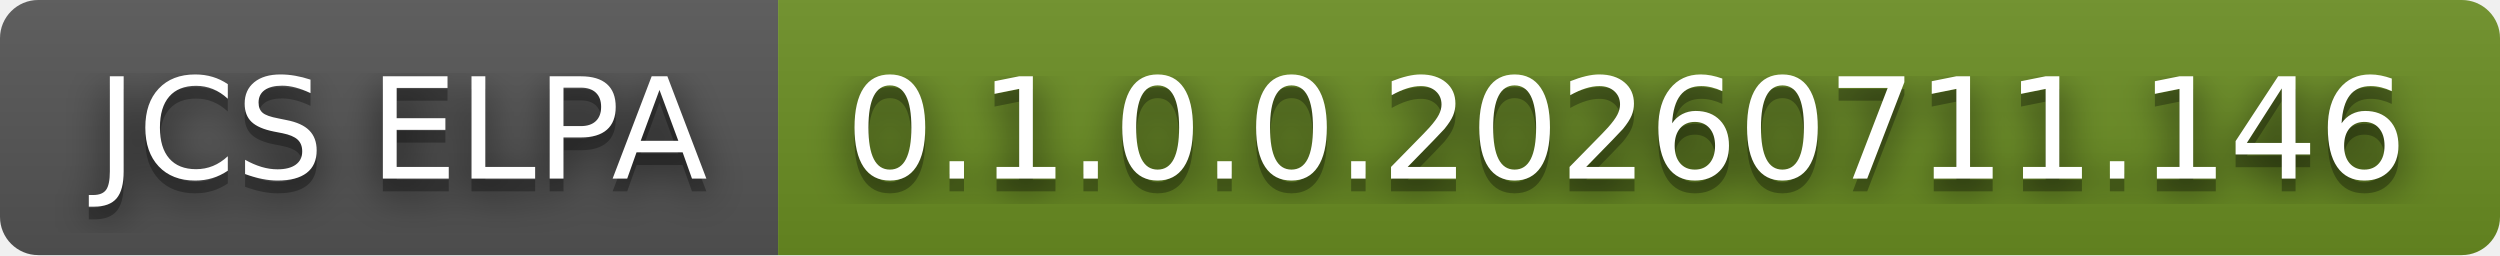
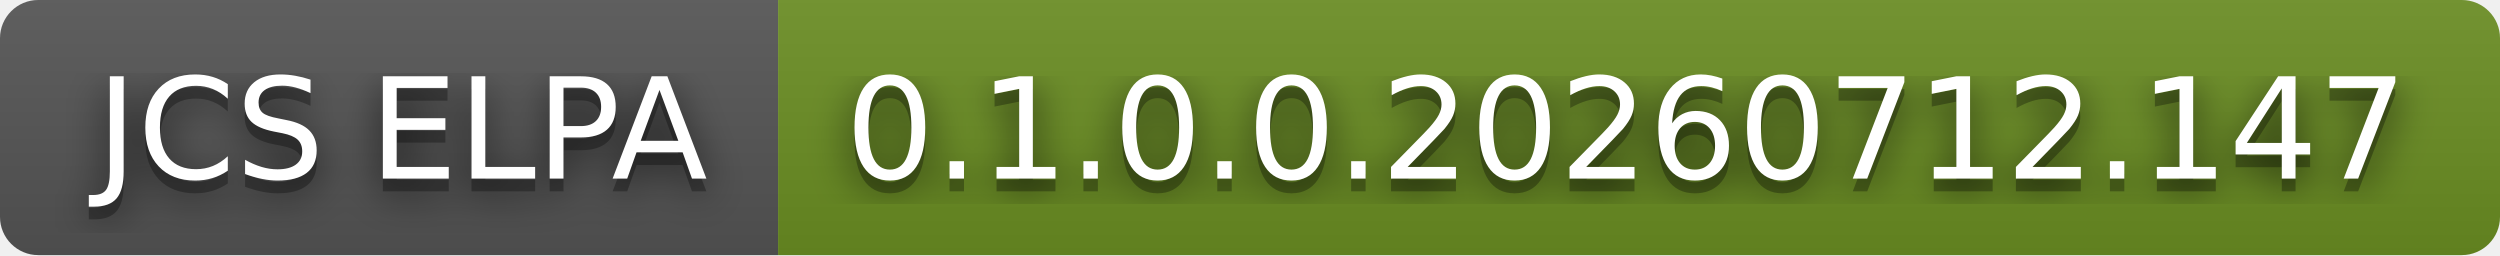
- <svg xmlns="http://www.w3.org/2000/svg" width="196" height="20" role="img" aria-label="JCS ELPA: 0.1.0.0.20260711.146">
+ <svg xmlns="http://www.w3.org/2000/svg" width="196" height="20" role="img" aria-label="JCS ELPA: 0.1.0.0.20260712.147">
  <filter id="blur">
    <feGaussianBlur stdDeviation="16" />
  </filter>
  <linearGradient id="s" x2="0" y2="100%">
    <stop offset="0" stop-color="#bbb" stop-opacity=".1" />
    <stop offset="1" stop-opacity=".1" />
  </linearGradient>
  <clipPath id="r">
    <rect width="196" height="20" rx="3" />
  </clipPath>
  <g clip-path="url(#r)">
    <rect width="61" height="20" fill="#555" />
    <rect x="61" width="135" height="20" fill="#6b8e23" />
    <rect width="196" height="20" fill="url(#s)" />
  </g>
  <g fill="#fff" text-anchor="middle" font-family="Verdana,Geneva,DejaVu Sans,sans-serif" text-rendering="geometricPrecision" font-size="110">
    <g transform="scale(.1)">
      <g aria-hidden="true" fill="#010101">
        <text x="315" y="150" fill-opacity=".8" filter="url(#blur)" textLength="510">JCS ELPA</text>
        <text x="315" y="150" fill-opacity=".3" textLength="510">JCS ELPA</text>
      </g>
      <text x="315" y="140" textLength="510">JCS ELPA</text>
    </g>
    <g transform="scale(.1)">
      <g aria-hidden="true" fill="#010101">
-         <text x="1275" y="150" fill-opacity=".8" filter="url(#blur)" textLength="1250">0.1.0.0.20260711.146</text>
-         <text x="1275" y="150" fill-opacity=".3" textLength="1250">0.1.0.0.20260711.146</text>
+         <text x="1275" y="150" fill-opacity=".8" filter="url(#blur)" textLength="1250">0.1.0.0.20260712.147</text>
+         <text x="1275" y="150" fill-opacity=".3" textLength="1250">0.1.0.0.20260712.147</text>
      </g>
-       <text x="1275" y="140" textLength="1250">0.1.0.0.20260711.146</text>
+       <text x="1275" y="140" textLength="1250">0.1.0.0.20260712.147</text>
    </g>
  </g>
</svg>
